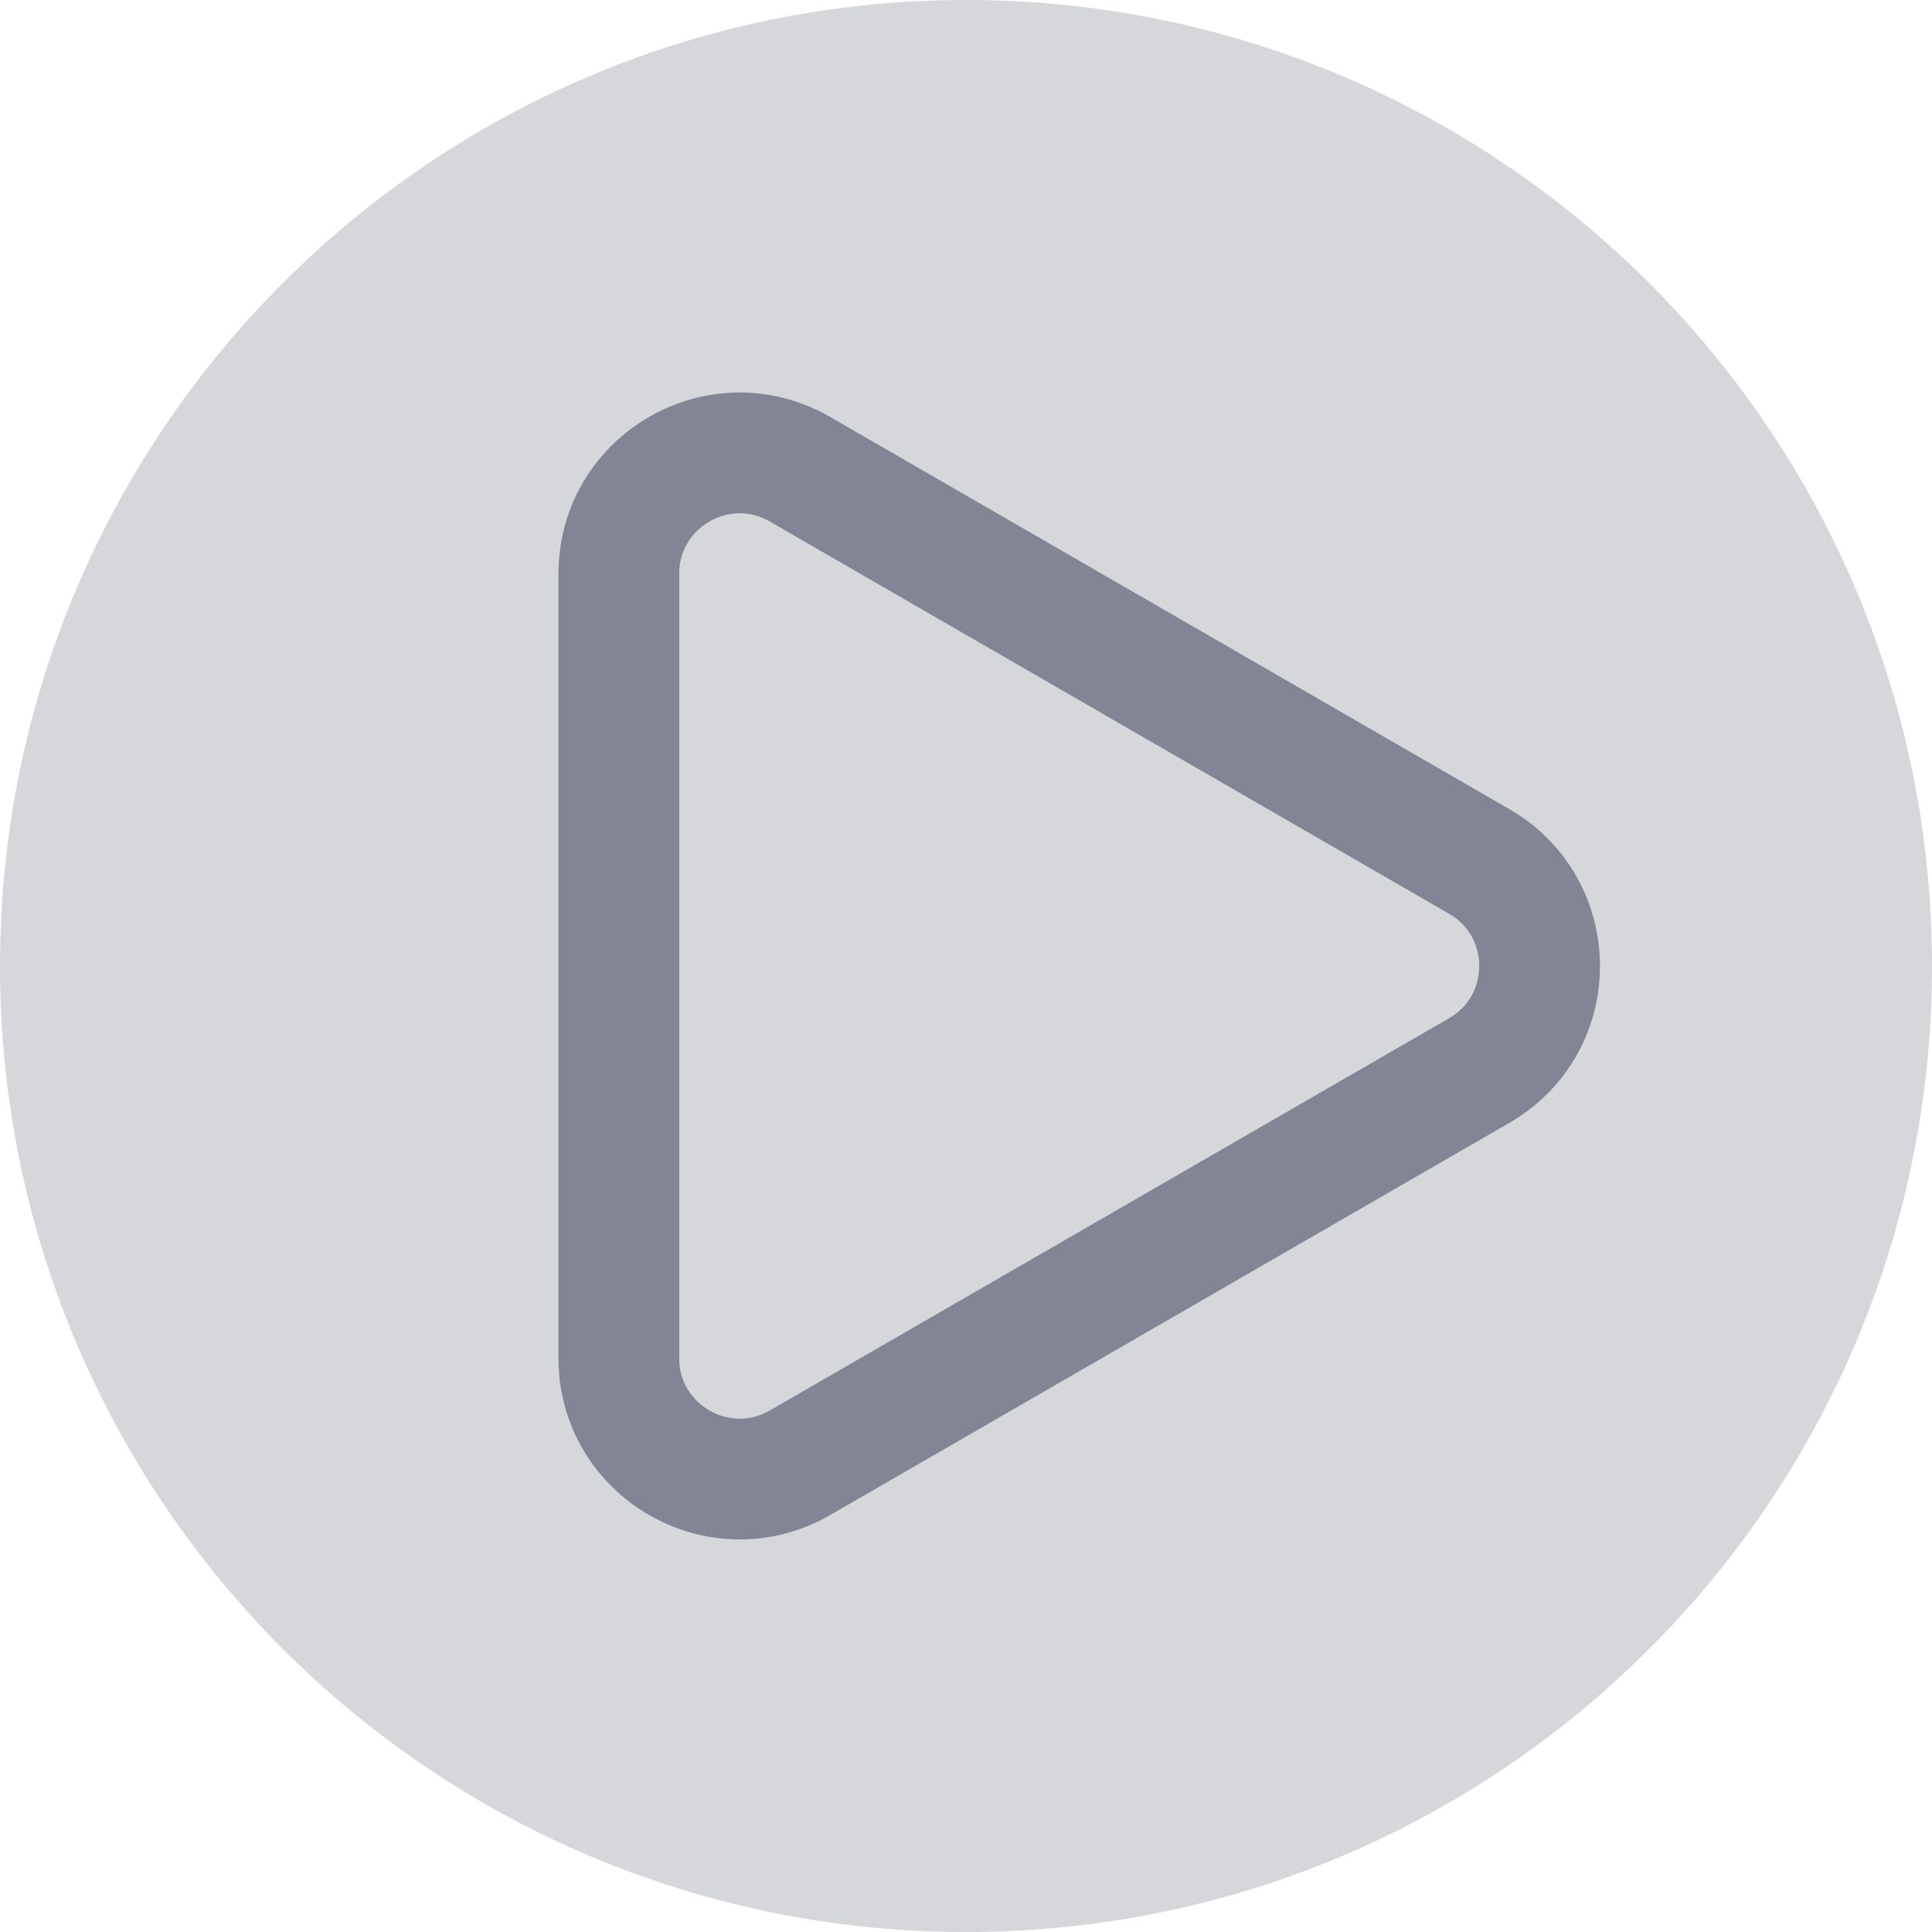
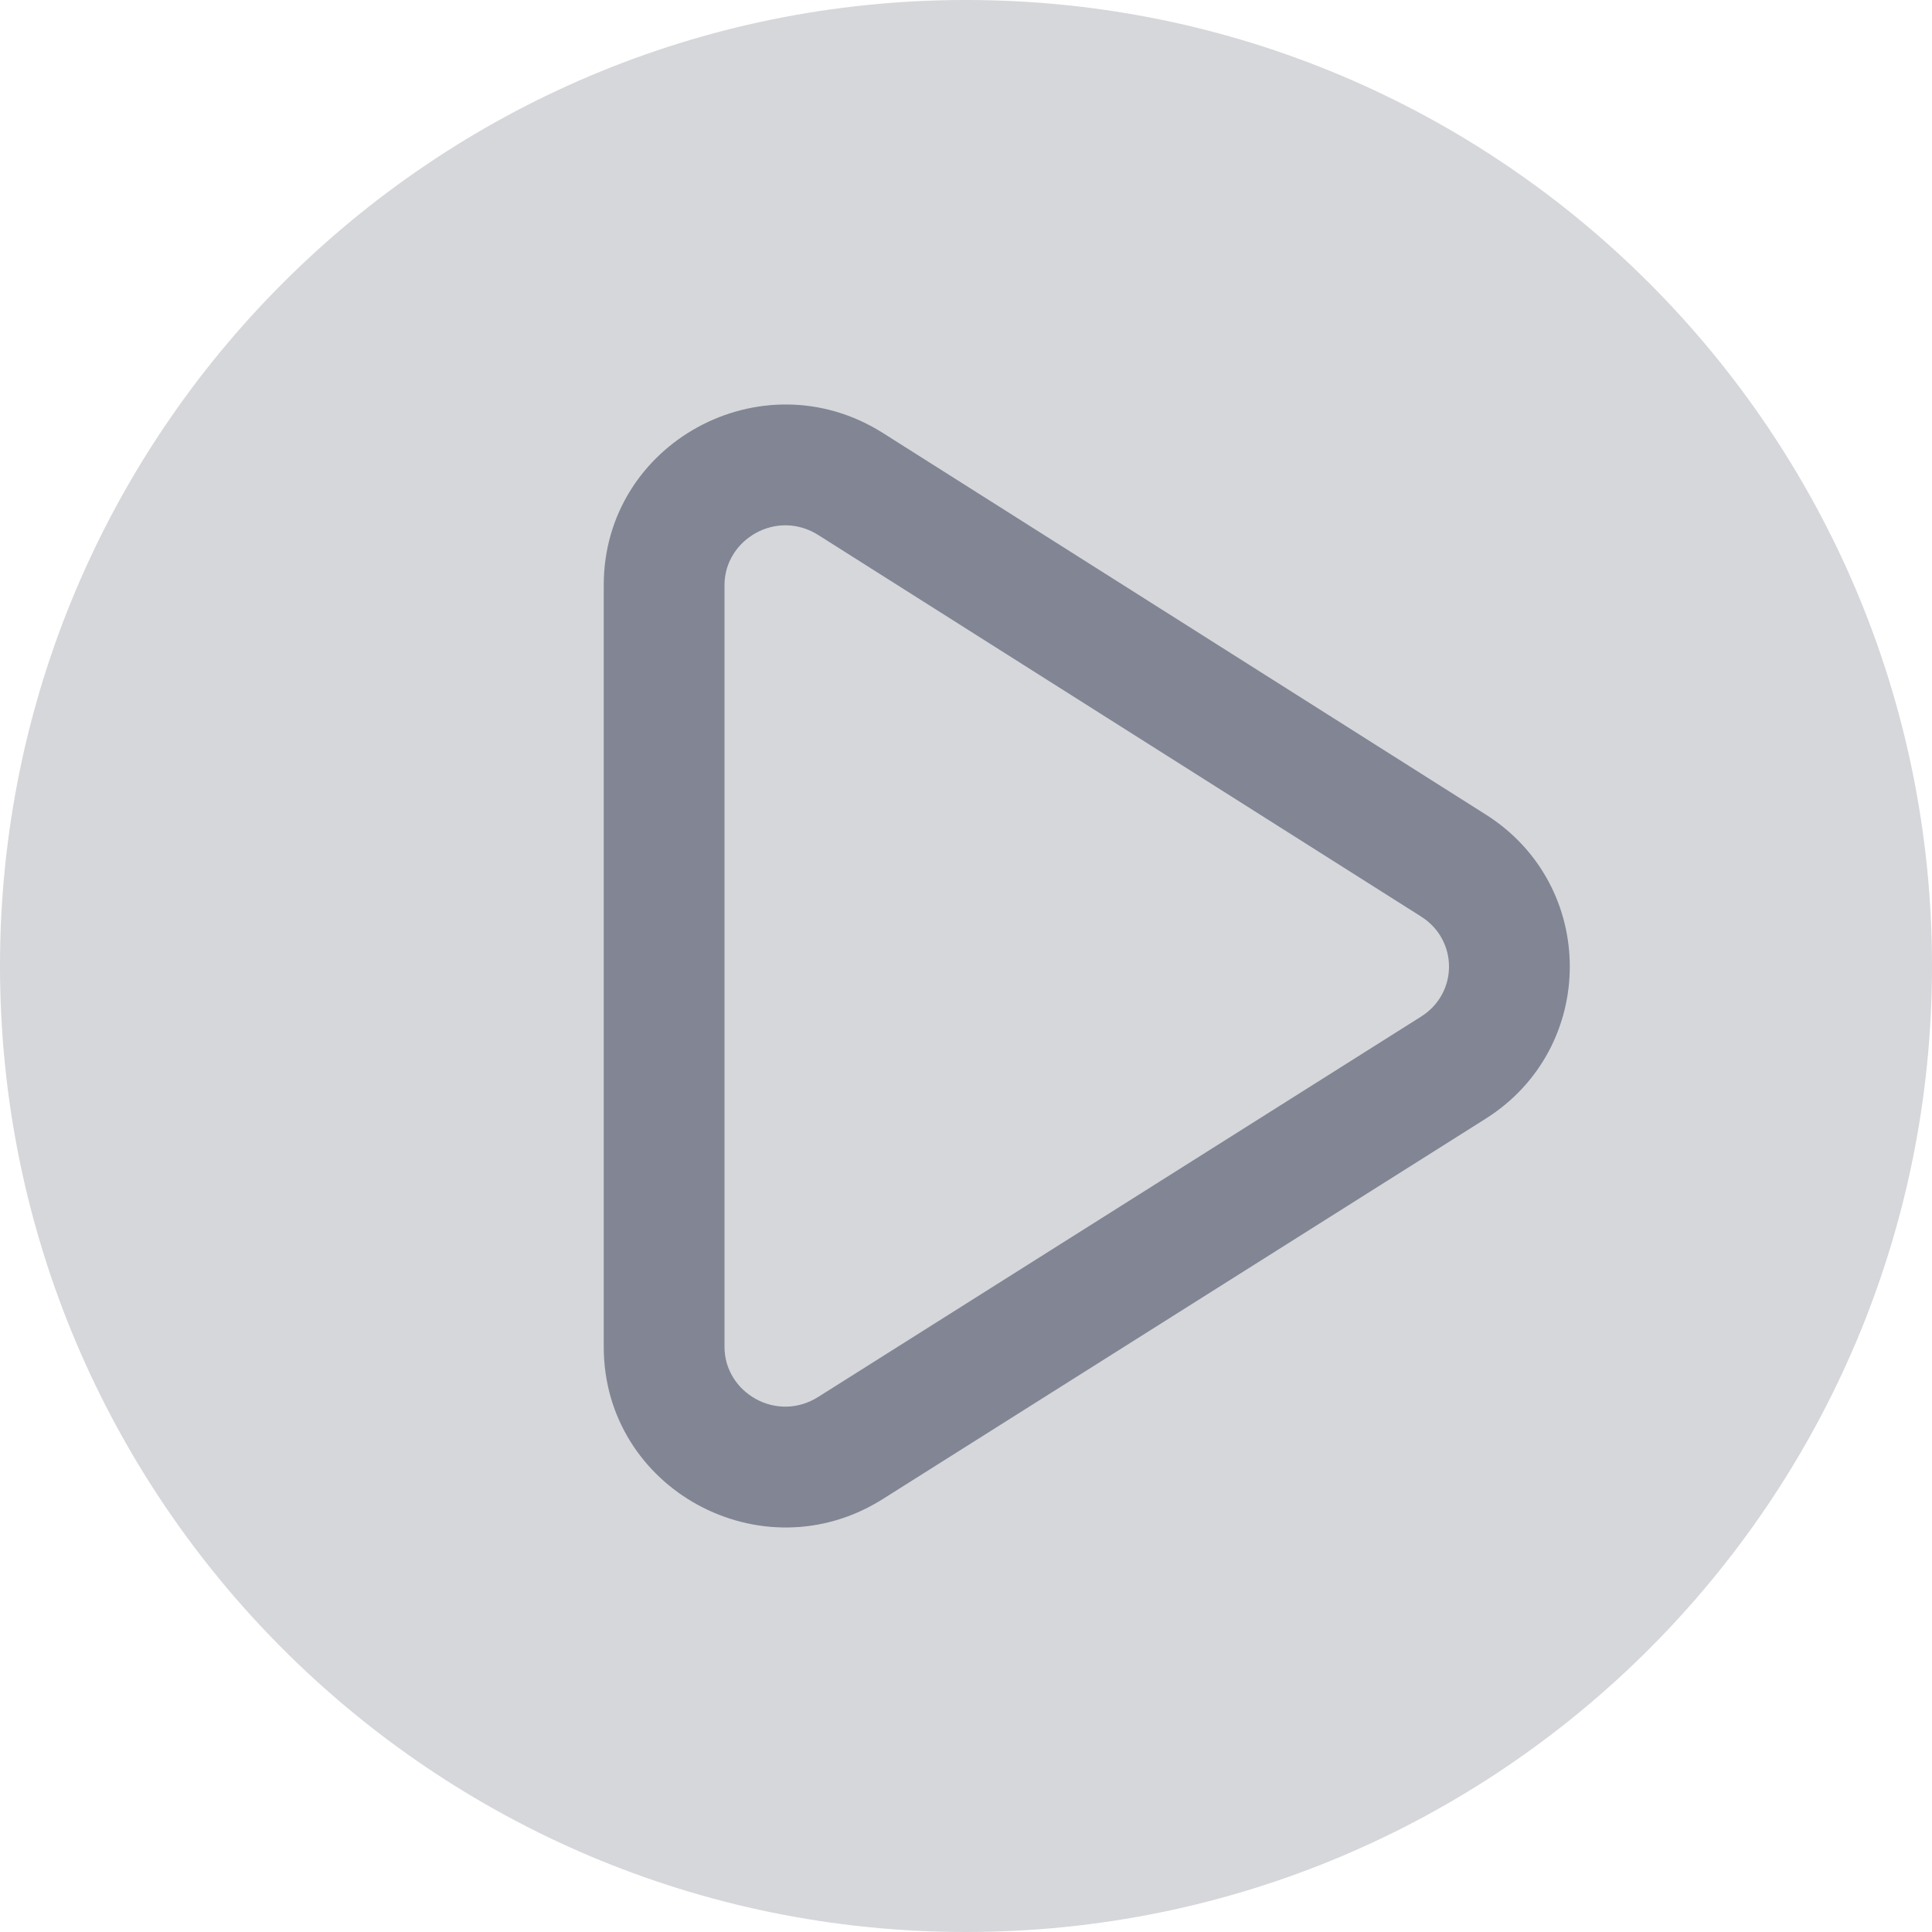
<svg xmlns="http://www.w3.org/2000/svg" width="16" height="16" viewBox="0 0 16 16" fill="none">
  <circle opacity="0.2" cx="8" cy="8" r="8" fill="#313547" />
-   <path d="M12.25 7.134C12.917 7.519 12.917 8.481 12.25 8.866L6.625 12.114C5.958 12.498 5.125 12.017 5.125 11.248L5.125 4.752C5.125 3.983 5.958 3.501 6.625 3.886L12.25 7.134Z" stroke="#818594" />
+   <path fill-rule="evenodd" clip-rule="evenodd" d="M6.777 4.431C6.431 4.212 6 4.468 6 4.845V11.155C6 11.532 6.43 11.787 6.776 11.569L11.769 8.419C12.077 8.225 12.077 7.786 11.77 7.591L6.777 4.431ZM7.312 3.586C6.311 2.953 5 3.667 5 4.845V11.155C5 12.332 6.309 13.046 7.31 12.415L12.303 9.265C13.232 8.679 13.233 7.333 12.305 6.746L7.312 3.586Z" fill="#818594" />
</svg>
